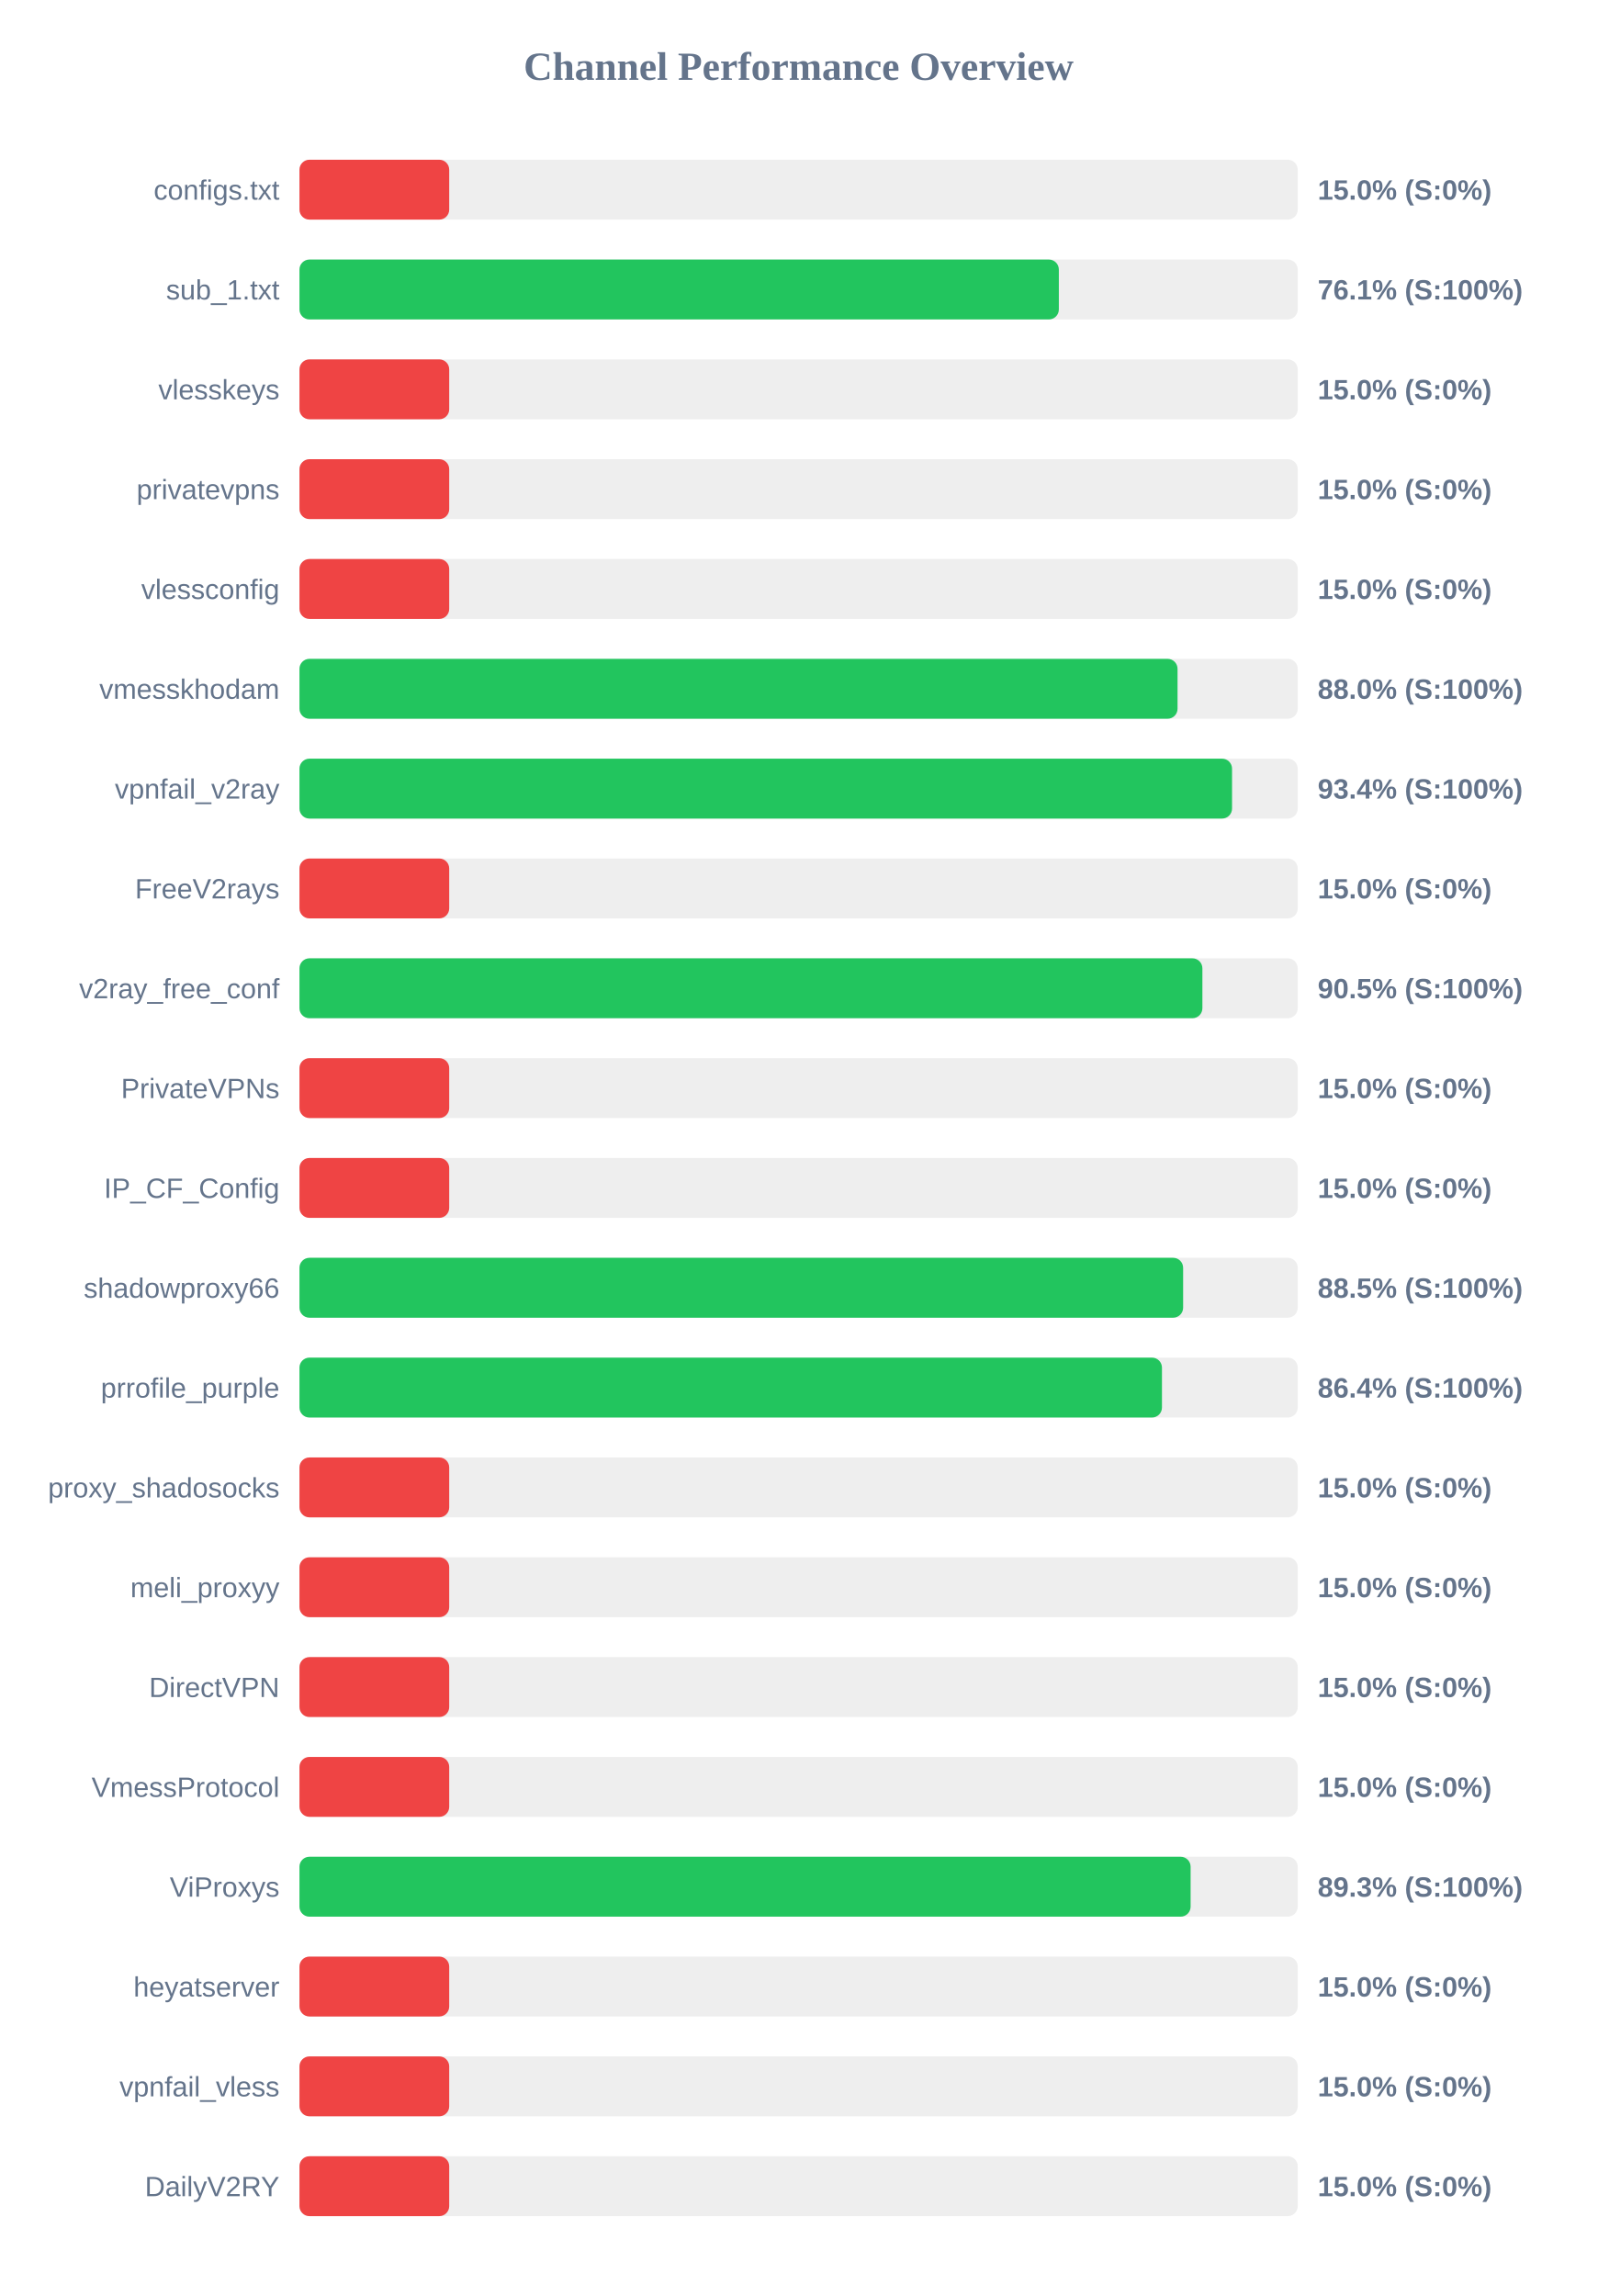
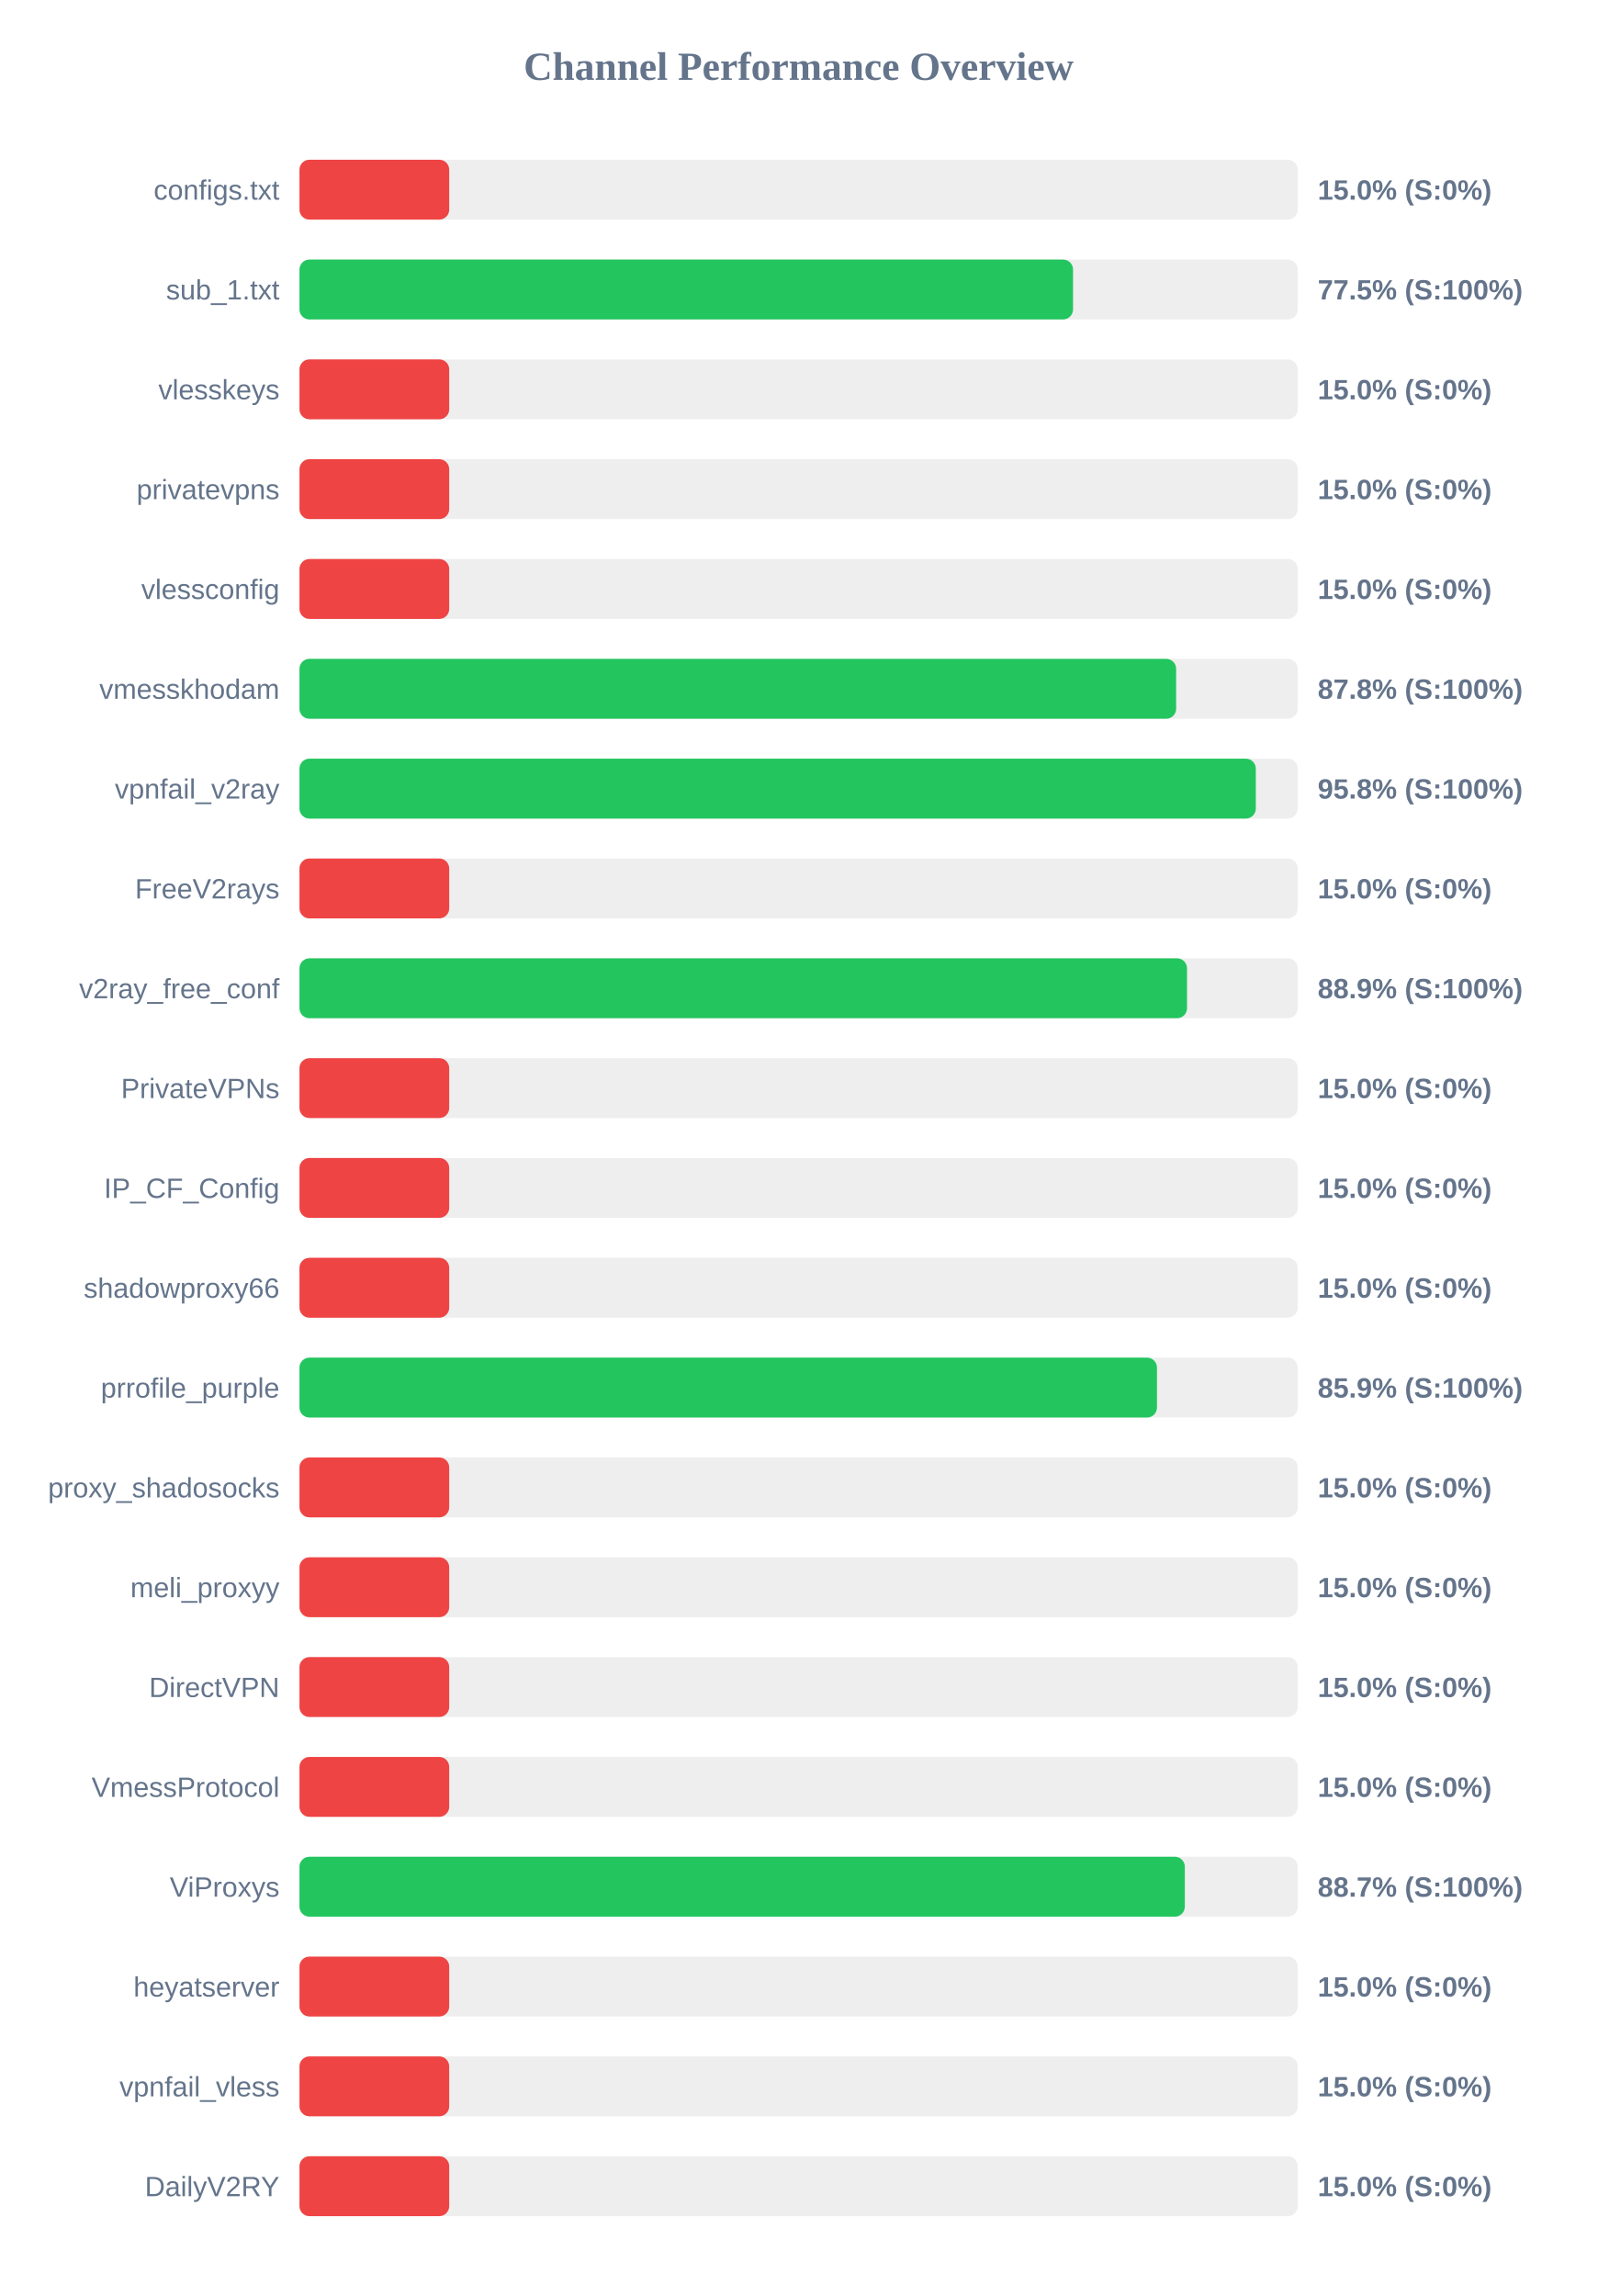
<svg xmlns="http://www.w3.org/2000/svg" width="800" height="1150" version="1.1">
  <style>
        .row { font: 14px Arial; fill: #64748b; }
        .score { font: bold 14px Arial; fill: #64748b; }
    </style>
  <text x="400" y="40" text-anchor="middle" font-size="20px" font-weight="bold" fill="#64748b">Channel Performance Overview</text>
  <rect x="150" y="80" width="500" height="30" fill="#eee" rx="5" />
  <rect x="150" y="80" width="75.0" height="30" fill="#ef4444" rx="5" />
  <text x="140" y="100" text-anchor="end" class="row">configs.txt</text>
  <text x="660" y="100" text-anchor="start" class="score">15.0% (S:0%)</text>
  <rect x="150" y="130" width="500" height="30" fill="#eee" rx="5" />
-   <rect x="150" y="130" width="380.35" height="30" fill="#22c55e" rx="5" />
+   <rect x="150" y="130" width="387.45" height="30" fill="#22c55e" rx="5" />
  <text x="140" y="150" text-anchor="end" class="row">sub_1.txt</text>
-   <text x="660" y="150" text-anchor="start" class="score">76.1% (S:100%)</text>
+   <text x="660" y="150" text-anchor="start" class="score">77.5% (S:100%)</text>
  <rect x="150" y="180" width="500" height="30" fill="#eee" rx="5" />
  <rect x="150" y="180" width="75.0" height="30" fill="#ef4444" rx="5" />
  <text x="140" y="200" text-anchor="end" class="row">vlesskeys</text>
  <text x="660" y="200" text-anchor="start" class="score">15.0% (S:0%)</text>
  <rect x="150" y="230" width="500" height="30" fill="#eee" rx="5" />
  <rect x="150" y="230" width="75.0" height="30" fill="#ef4444" rx="5" />
  <text x="140" y="250" text-anchor="end" class="row">privatevpns</text>
  <text x="660" y="250" text-anchor="start" class="score">15.0% (S:0%)</text>
  <rect x="150" y="280" width="500" height="30" fill="#eee" rx="5" />
  <rect x="150" y="280" width="75.0" height="30" fill="#ef4444" rx="5" />
  <text x="140" y="300" text-anchor="end" class="row">vlessconfig</text>
  <text x="660" y="300" text-anchor="start" class="score">15.0% (S:0%)</text>
  <rect x="150" y="330" width="500" height="30" fill="#eee" rx="5" />
-   <rect x="150" y="330" width="439.8" height="30" fill="#22c55e" rx="5" />
+   <rect x="150" y="330" width="439.1" height="30" fill="#22c55e" rx="5" />
  <text x="140" y="350" text-anchor="end" class="row">vmesskhodam</text>
-   <text x="660" y="350" text-anchor="start" class="score">88.0% (S:100%)</text>
+   <text x="660" y="350" text-anchor="start" class="score">87.8% (S:100%)</text>
  <rect x="150" y="380" width="500" height="30" fill="#eee" rx="5" />
-   <rect x="150" y="380" width="467.1" height="30" fill="#22c55e" rx="5" />
+   <rect x="150" y="380" width="479.0" height="30" fill="#22c55e" rx="5" />
  <text x="140" y="400" text-anchor="end" class="row">vpnfail_v2ray</text>
-   <text x="660" y="400" text-anchor="start" class="score">93.4% (S:100%)</text>
+   <text x="660" y="400" text-anchor="start" class="score">95.8% (S:100%)</text>
  <rect x="150" y="430" width="500" height="30" fill="#eee" rx="5" />
  <rect x="150" y="430" width="75.0" height="30" fill="#ef4444" rx="5" />
  <text x="140" y="450" text-anchor="end" class="row">FreeV2rays</text>
  <text x="660" y="450" text-anchor="start" class="score">15.0% (S:0%)</text>
  <rect x="150" y="480" width="500" height="30" fill="#eee" rx="5" />
-   <rect x="150" y="480" width="452.25" height="30" fill="#22c55e" rx="5" />
+   <rect x="150" y="480" width="444.55" height="30" fill="#22c55e" rx="5" />
  <text x="140" y="500" text-anchor="end" class="row">v2ray_free_conf</text>
-   <text x="660" y="500" text-anchor="start" class="score">90.5% (S:100%)</text>
+   <text x="660" y="500" text-anchor="start" class="score">88.9% (S:100%)</text>
  <rect x="150" y="530" width="500" height="30" fill="#eee" rx="5" />
  <rect x="150" y="530" width="75.0" height="30" fill="#ef4444" rx="5" />
  <text x="140" y="550" text-anchor="end" class="row">PrivateVPNs</text>
  <text x="660" y="550" text-anchor="start" class="score">15.0% (S:0%)</text>
  <rect x="150" y="580" width="500" height="30" fill="#eee" rx="5" />
  <rect x="150" y="580" width="75.0" height="30" fill="#ef4444" rx="5" />
  <text x="140" y="600" text-anchor="end" class="row">IP_CF_Config</text>
  <text x="660" y="600" text-anchor="start" class="score">15.0% (S:0%)</text>
  <rect x="150" y="630" width="500" height="30" fill="#eee" rx="5" />
-   <rect x="150" y="630" width="442.6" height="30" fill="#22c55e" rx="5" />
+   <rect x="150" y="630" width="75.0" height="30" fill="#ef4444" rx="5" />
  <text x="140" y="650" text-anchor="end" class="row">shadowproxy66</text>
-   <text x="660" y="650" text-anchor="start" class="score">88.5% (S:100%)</text>
+   <text x="660" y="650" text-anchor="start" class="score">15.0% (S:0%)</text>
  <rect x="150" y="680" width="500" height="30" fill="#eee" rx="5" />
-   <rect x="150" y="680" width="432.0" height="30" fill="#22c55e" rx="5" />
+   <rect x="150" y="680" width="429.5" height="30" fill="#22c55e" rx="5" />
  <text x="140" y="700" text-anchor="end" class="row">prrofile_purple</text>
-   <text x="660" y="700" text-anchor="start" class="score">86.4% (S:100%)</text>
+   <text x="660" y="700" text-anchor="start" class="score">85.9% (S:100%)</text>
  <rect x="150" y="730" width="500" height="30" fill="#eee" rx="5" />
  <rect x="150" y="730" width="75.0" height="30" fill="#ef4444" rx="5" />
  <text x="140" y="750" text-anchor="end" class="row">proxy_shadosocks</text>
  <text x="660" y="750" text-anchor="start" class="score">15.0% (S:0%)</text>
  <rect x="150" y="780" width="500" height="30" fill="#eee" rx="5" />
  <rect x="150" y="780" width="75.0" height="30" fill="#ef4444" rx="5" />
  <text x="140" y="800" text-anchor="end" class="row">meli_proxyy</text>
  <text x="660" y="800" text-anchor="start" class="score">15.0% (S:0%)</text>
  <rect x="150" y="830" width="500" height="30" fill="#eee" rx="5" />
  <rect x="150" y="830" width="75.0" height="30" fill="#ef4444" rx="5" />
  <text x="140" y="850" text-anchor="end" class="row">DirectVPN</text>
  <text x="660" y="850" text-anchor="start" class="score">15.0% (S:0%)</text>
  <rect x="150" y="880" width="500" height="30" fill="#eee" rx="5" />
  <rect x="150" y="880" width="75.0" height="30" fill="#ef4444" rx="5" />
  <text x="140" y="900" text-anchor="end" class="row">VmessProtocol</text>
  <text x="660" y="900" text-anchor="start" class="score">15.0% (S:0%)</text>
  <rect x="150" y="930" width="500" height="30" fill="#eee" rx="5" />
-   <rect x="150" y="930" width="446.35" height="30" fill="#22c55e" rx="5" />
+   <rect x="150" y="930" width="443.45" height="30" fill="#22c55e" rx="5" />
  <text x="140" y="950" text-anchor="end" class="row">ViProxys</text>
-   <text x="660" y="950" text-anchor="start" class="score">89.3% (S:100%)</text>
+   <text x="660" y="950" text-anchor="start" class="score">88.7% (S:100%)</text>
  <rect x="150" y="980" width="500" height="30" fill="#eee" rx="5" />
  <rect x="150" y="980" width="75.0" height="30" fill="#ef4444" rx="5" />
  <text x="140" y="1000" text-anchor="end" class="row">heyatserver</text>
  <text x="660" y="1000" text-anchor="start" class="score">15.0% (S:0%)</text>
  <rect x="150" y="1030" width="500" height="30" fill="#eee" rx="5" />
  <rect x="150" y="1030" width="75.0" height="30" fill="#ef4444" rx="5" />
  <text x="140" y="1050" text-anchor="end" class="row">vpnfail_vless</text>
  <text x="660" y="1050" text-anchor="start" class="score">15.0% (S:0%)</text>
  <rect x="150" y="1080" width="500" height="30" fill="#eee" rx="5" />
  <rect x="150" y="1080" width="75.0" height="30" fill="#ef4444" rx="5" />
  <text x="140" y="1100" text-anchor="end" class="row">DailyV2RY</text>
  <text x="660" y="1100" text-anchor="start" class="score">15.0% (S:0%)</text>
</svg>
